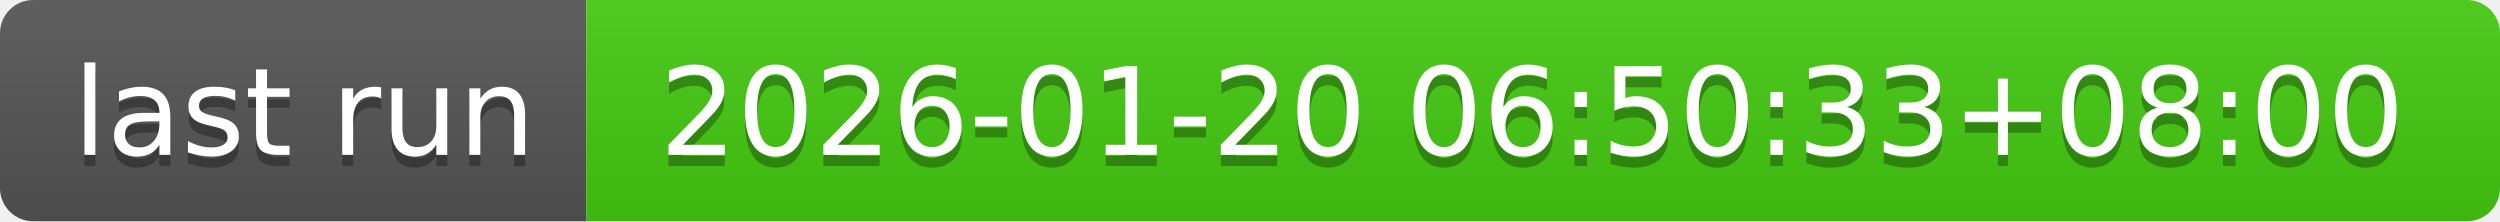
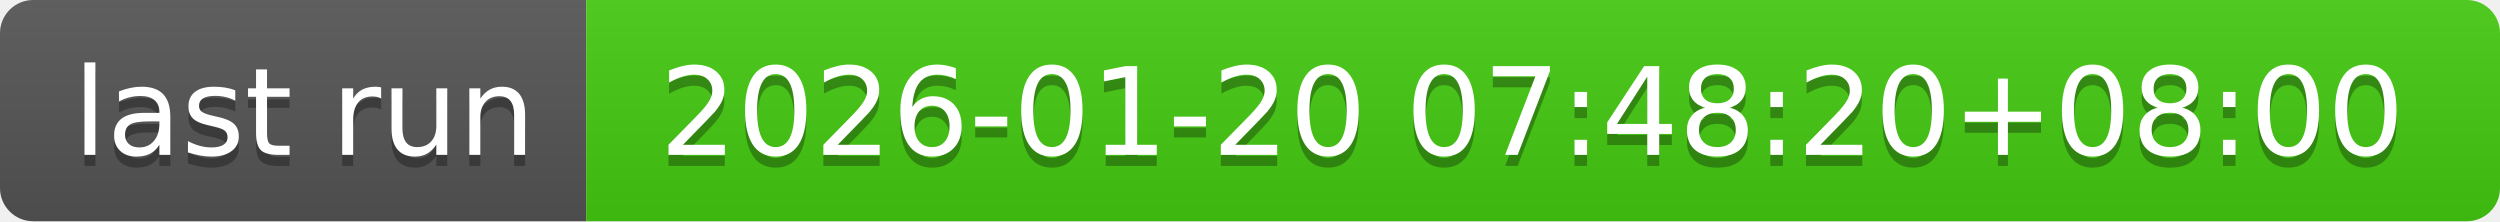
- <svg xmlns="http://www.w3.org/2000/svg" width="226" height="20" role="img" aria-label="last run: 2026-01-20 06:50:33+08:00">
+ <svg xmlns="http://www.w3.org/2000/svg" width="226" height="20" role="img" aria-label="last run: 2026-01-20 07:48:20+08:00">
  <linearGradient id="s" x2="0" y2="100%">
    <stop offset="0" stop-color="#bbb" stop-opacity=".1" />
    <stop offset="1" stop-opacity=".1" />
  </linearGradient>
  <clipPath id="r">
    <rect width="226" height="20" rx="3" fill="#fff" />
  </clipPath>
  <g clip-path="url(#r)">
    <rect width="53" height="20" fill="#555" />
    <rect x="53" width="173" height="20" fill="#4c1" />
    <rect width="226" height="20" fill="url(#s)" />
  </g>
  <g fill="#fff" text-anchor="middle" font-family="Verdana,Geneva,DejaVu Sans,sans-serif" text-rendering="geometricPrecision" font-size="110">
    <text aria-hidden="true" x="275" y="150" fill="#010101" fill-opacity=".3" transform="scale(.1)" textLength="430">last run</text>
    <text x="275" y="140" transform="scale(.1)" fill="#fff" textLength="430">last run</text>
-     <text aria-hidden="true" x="1385" y="150" fill="#010101" fill-opacity=".3" transform="scale(.1)" textLength="1630">2026-01-20 06:50:33+08:00</text>
-     <text x="1385" y="140" transform="scale(.1)" fill="#fff" textLength="1630">2026-01-20 06:50:33+08:00</text>
+     <text aria-hidden="true" x="1385" y="150" fill="#010101" fill-opacity=".3" transform="scale(.1)" textLength="1630">2026-01-20 07:48:20+08:00</text>
+     <text x="1385" y="140" transform="scale(.1)" fill="#fff" textLength="1630">2026-01-20 07:48:20+08:00</text>
  </g>
</svg>
